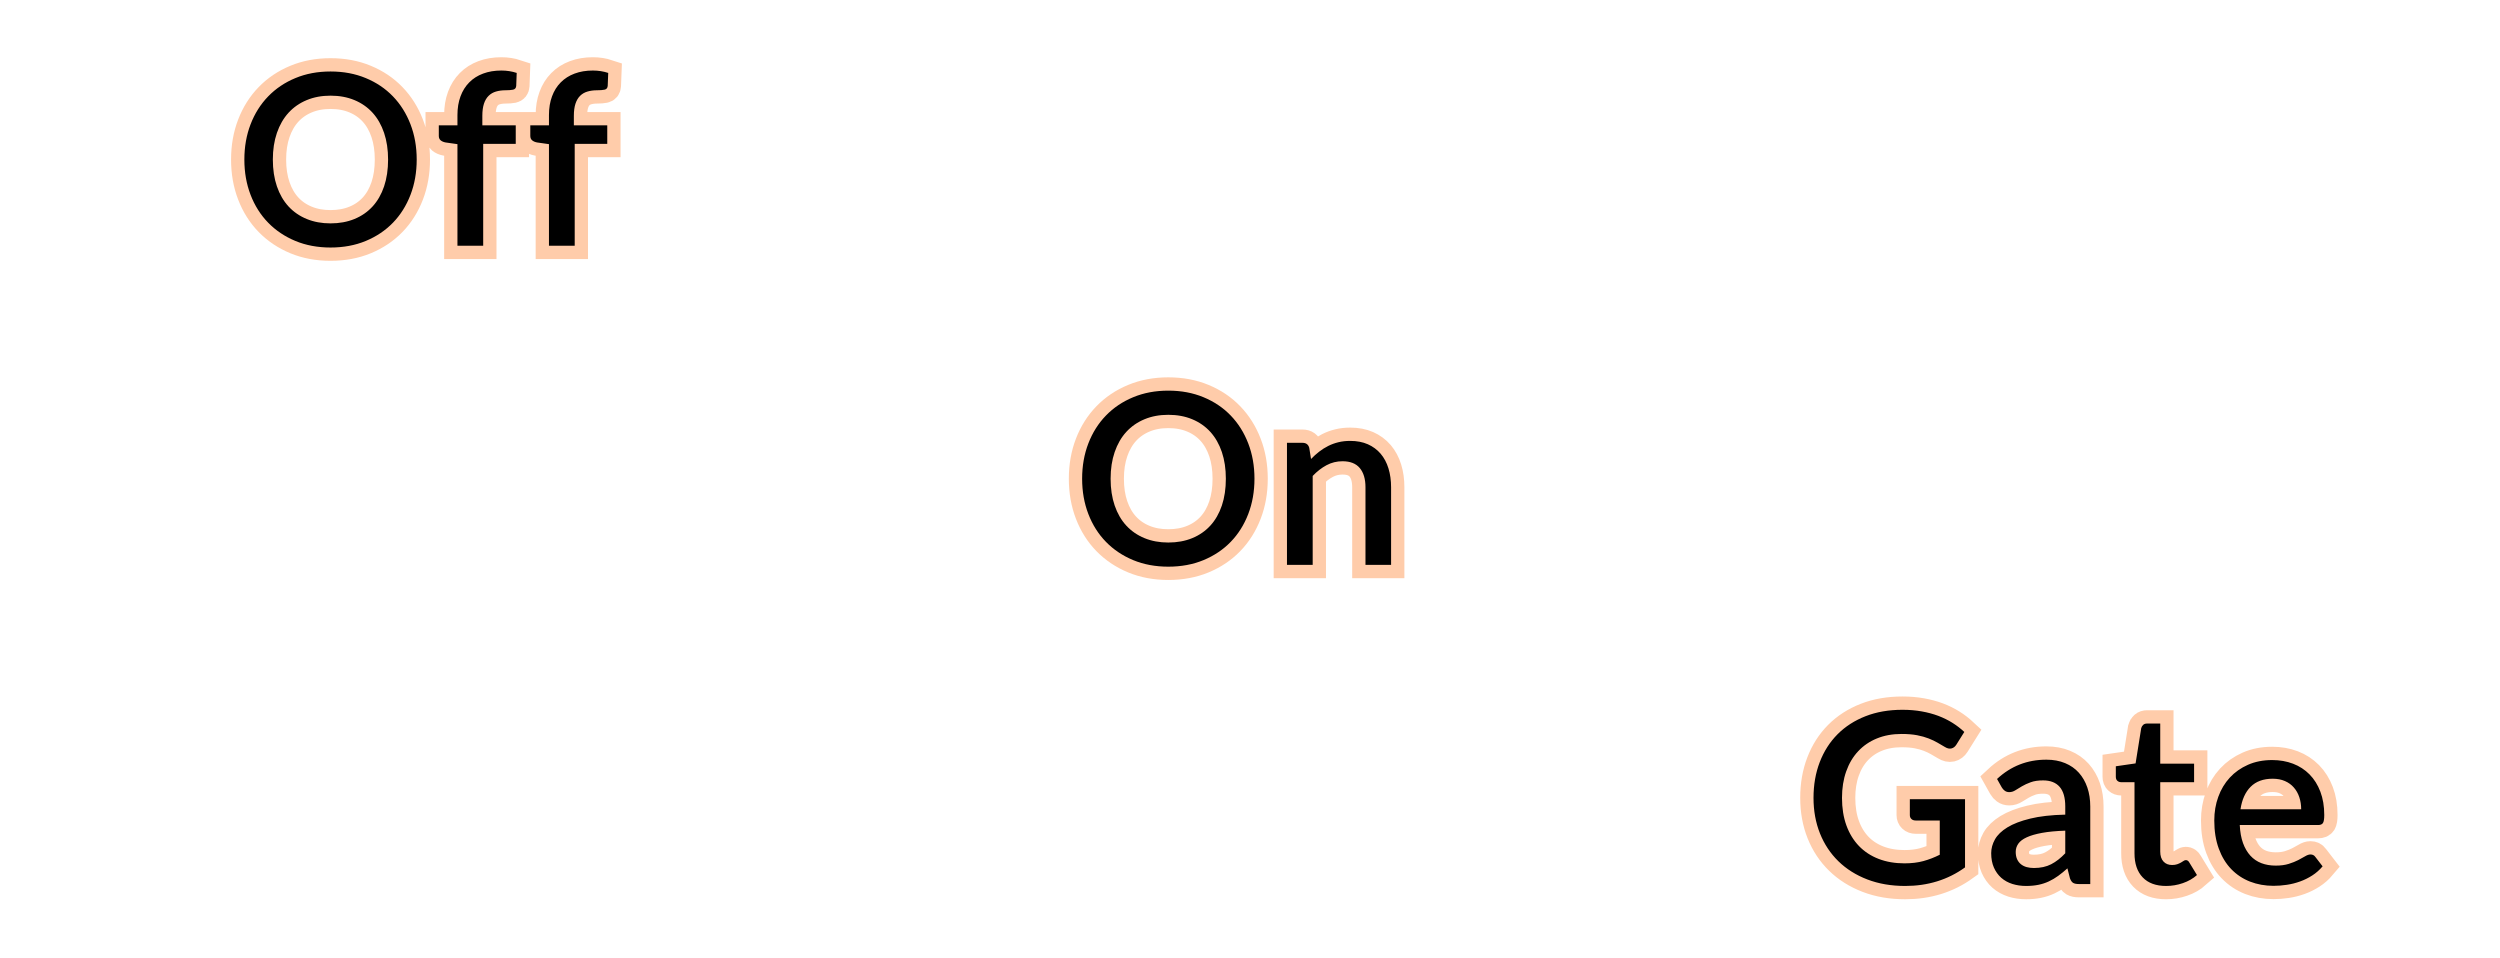
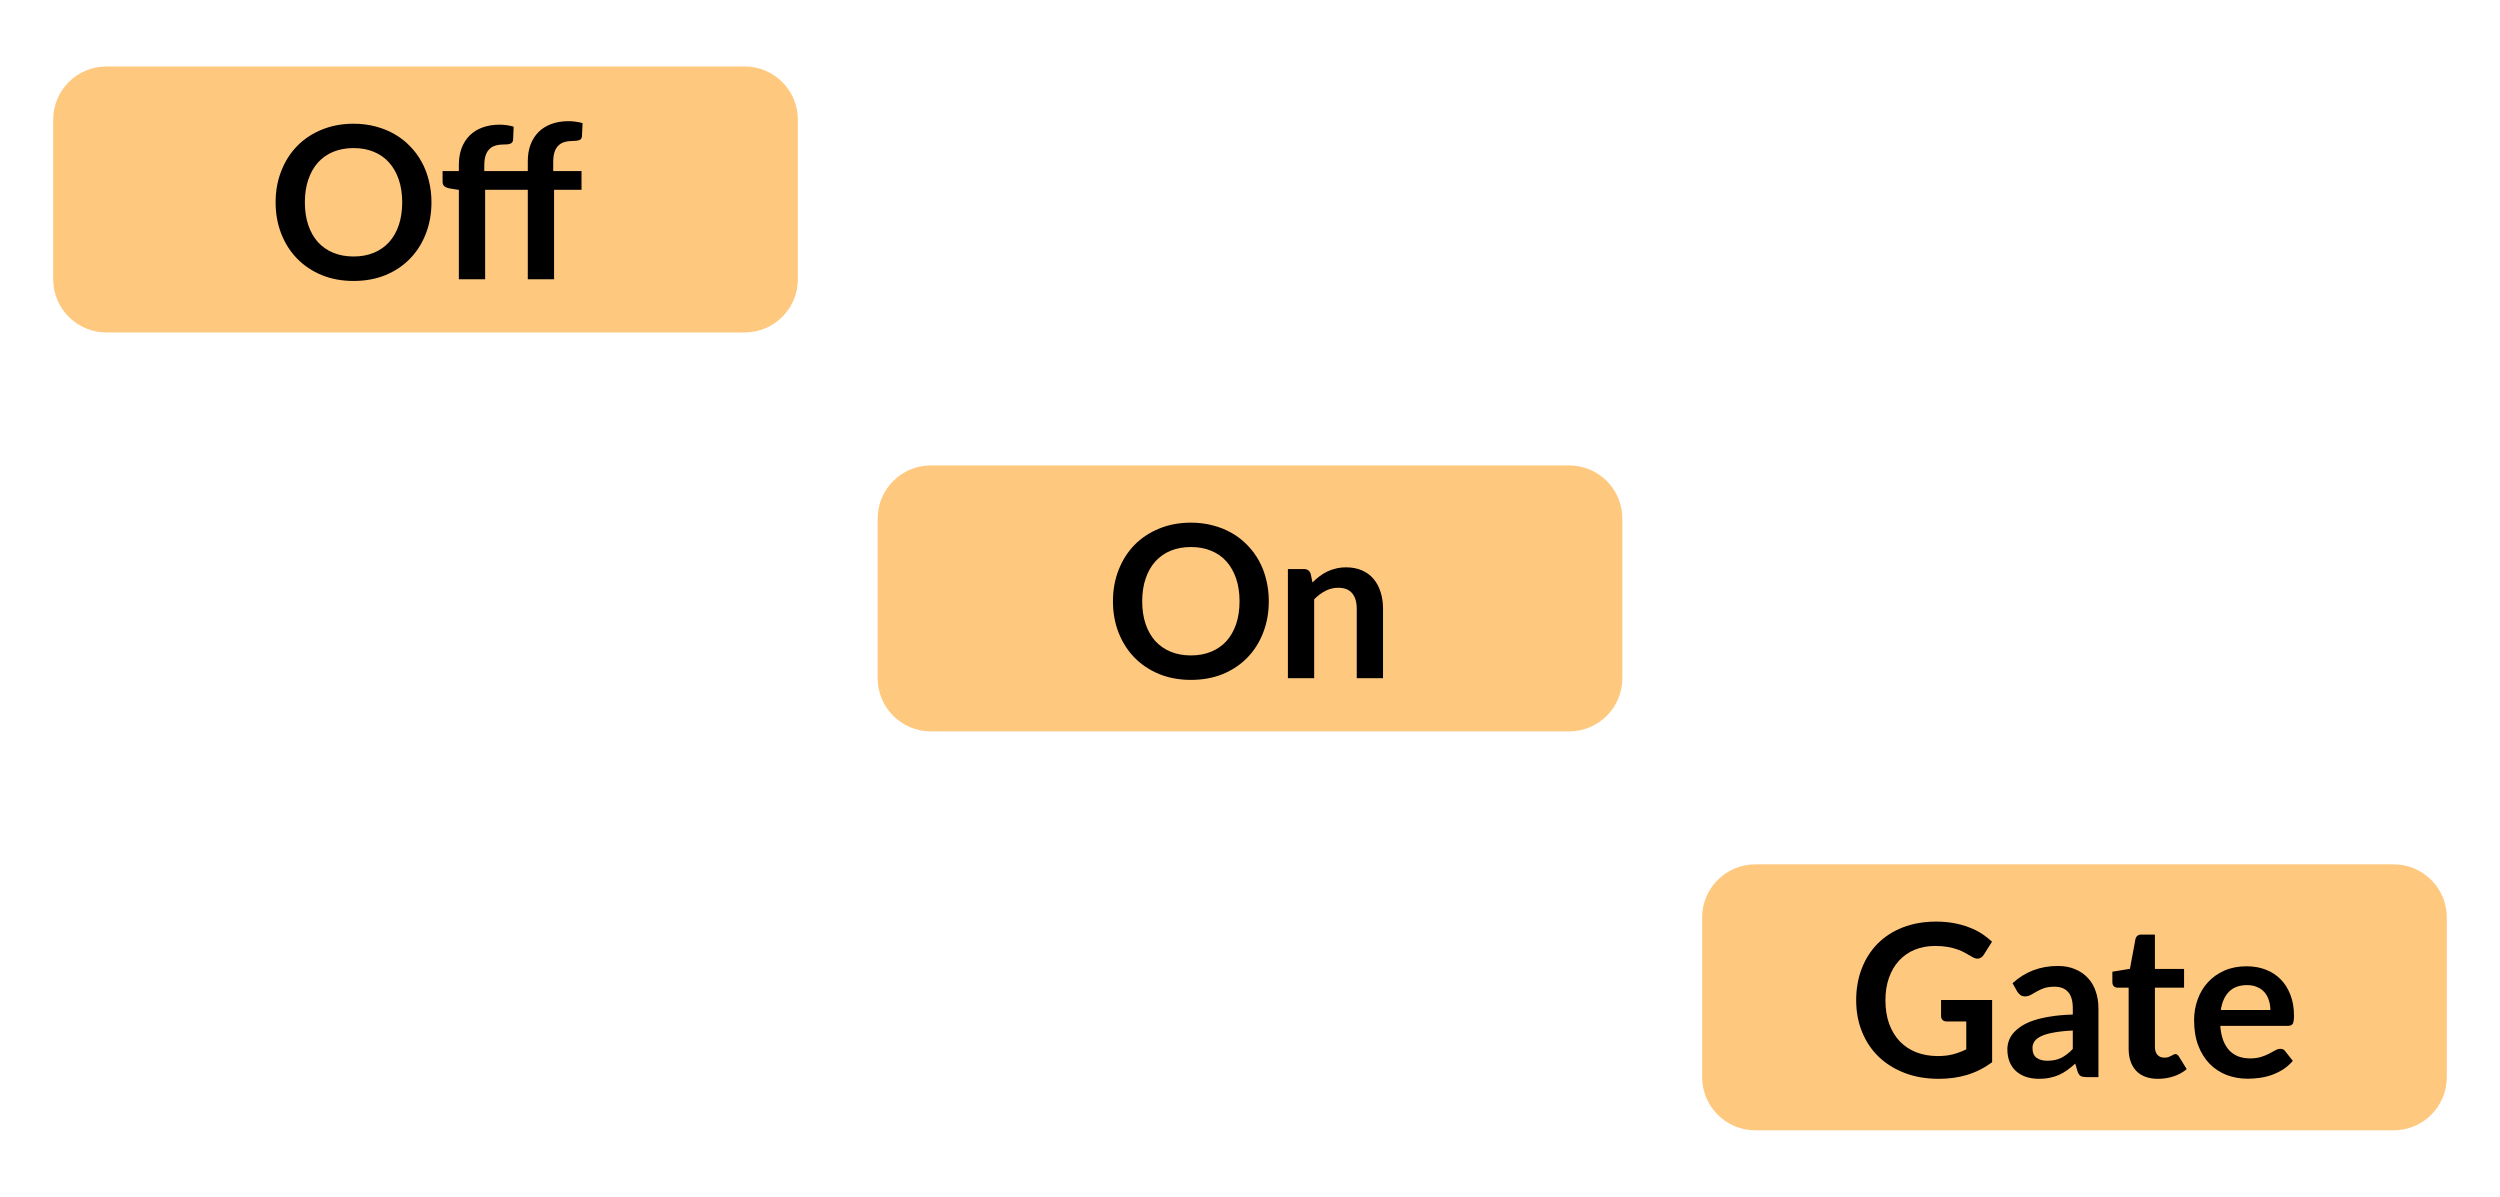
- <svg xmlns="http://www.w3.org/2000/svg" xmlns:xlink="http://www.w3.org/1999/xlink" width="94px" height="36px" viewBox="0 0 94 36" version="1.1">
-   <defs>
-     <rect width="94" height="36" id="artboard_1" />
-     <clipPath id="clip_1">
-       <use xlink:href="#artboard_1" clip-rule="evenodd" />
-     </clipPath>
-   </defs>
-   <g id="hover00305" clip-path="url(#clip_1)">
-     <g id="Text-Row-3" transform="translate(67.81 24.5)">
-       <g stroke="#FFCCAA" stroke-width="1" id="Gate">
-         <path d="M6.075 8.114L6.075 5.55L4 5.55L4 6.148Q4 6.238 4.059 6.294Q4.117 6.351 4.221 6.351L5.125 6.351L5.125 7.638Q4.824 7.79 4.511 7.876Q4.199 7.962 3.798 7.962Q3.263 7.962 2.828 7.795Q2.394 7.628 2.088 7.311Q1.782 6.994 1.615 6.537Q1.449 6.08 1.449 5.5Q1.449 4.951 1.607 4.505Q1.764 4.06 2.057 3.747Q2.349 3.434 2.761 3.266Q3.172 3.097 3.686 3.097Q4.023 3.097 4.271 3.144Q4.518 3.192 4.707 3.266Q4.896 3.34 5.042 3.425Q5.189 3.511 5.319 3.587Q5.449 3.668 5.562 3.642Q5.675 3.615 5.747 3.502L6.048 3.021Q5.846 2.832 5.603 2.679Q5.359 2.526 5.072 2.417Q4.784 2.309 4.448 2.249Q4.113 2.188 3.721 2.188Q2.952 2.188 2.336 2.429Q1.719 2.67 1.282 3.108Q0.846 3.547 0.612 4.157Q0.378 4.766 0.378 5.5Q0.378 6.229 0.621 6.837Q0.864 7.444 1.314 7.883Q1.764 8.322 2.401 8.567Q3.038 8.812 3.825 8.812Q5.107 8.812 6.075 8.114ZM13.636 8.812Q13.064 8.812 12.756 8.49Q12.447 8.168 12.447 7.583L12.447 4.91L11.944 4.91Q11.863 4.91 11.804 4.859Q11.745 4.807 11.745 4.704L11.745 4.312L12.488 4.204L12.7 2.877Q12.722 2.8 12.776 2.753Q12.83 2.705 12.92 2.705L13.415 2.705L13.415 4.213L14.688 4.213L14.688 4.91L13.415 4.91L13.415 7.516Q13.415 7.763 13.537 7.894Q13.658 8.024 13.861 8.024Q13.973 8.024 14.054 7.995Q14.135 7.966 14.194 7.932Q14.252 7.899 14.295 7.869Q14.338 7.84 14.378 7.84Q14.459 7.84 14.508 7.93L14.796 8.402Q14.572 8.601 14.265 8.706Q13.96 8.812 13.636 8.812ZM9.133 4.064Q8.057 4.064 7.279 4.789L7.455 5.104Q7.5 5.181 7.569 5.232Q7.639 5.284 7.738 5.284Q7.859 5.284 7.968 5.214Q8.075 5.144 8.215 5.064Q8.354 4.982 8.543 4.913Q8.732 4.843 9.011 4.843Q9.421 4.843 9.633 5.086Q9.844 5.329 9.844 5.824L9.844 6.13Q9.061 6.148 8.528 6.279Q7.995 6.409 7.668 6.609Q7.342 6.809 7.2 7.061Q7.059 7.314 7.059 7.579Q7.059 7.889 7.16 8.119Q7.261 8.348 7.436 8.504Q7.612 8.659 7.853 8.736Q8.094 8.812 8.373 8.812Q8.624 8.812 8.834 8.769Q9.043 8.726 9.225 8.641Q9.408 8.556 9.579 8.432Q9.749 8.308 9.925 8.15L10.02 8.524Q10.069 8.655 10.141 8.697Q10.213 8.74 10.352 8.74L10.784 8.74L10.784 5.824Q10.784 5.433 10.674 5.111Q10.564 4.789 10.355 4.555Q10.146 4.321 9.837 4.193Q9.529 4.064 9.133 4.064ZM16.527 7.199Q16.424 6.913 16.405 6.521L19.353 6.521Q19.483 6.521 19.533 6.445Q19.582 6.369 19.582 6.144Q19.582 5.653 19.436 5.268Q19.29 4.883 19.029 4.618Q18.768 4.353 18.408 4.215Q18.048 4.078 17.625 4.078Q17.116 4.078 16.714 4.256Q16.311 4.434 16.03 4.739Q15.748 5.045 15.598 5.46Q15.447 5.873 15.447 6.351Q15.447 6.949 15.616 7.408Q15.784 7.867 16.084 8.178Q16.383 8.488 16.79 8.648Q17.198 8.807 17.674 8.807Q17.918 8.807 18.174 8.769Q18.43 8.731 18.674 8.643Q18.916 8.556 19.133 8.416Q19.349 8.277 19.52 8.074L19.245 7.718Q19.182 7.628 19.065 7.628Q18.975 7.628 18.867 7.694Q18.759 7.759 18.606 7.838Q18.453 7.917 18.246 7.982Q18.039 8.047 17.756 8.047Q17.459 8.047 17.218 7.955Q16.977 7.862 16.804 7.673Q16.631 7.484 16.527 7.199ZM18.644 5.475Q18.714 5.684 18.714 5.928L16.433 5.928Q16.514 5.383 16.815 5.082Q17.116 4.78 17.643 4.78Q17.904 4.78 18.104 4.868Q18.305 4.955 18.439 5.111Q18.575 5.266 18.644 5.475ZM8.971 6.816Q9.326 6.751 9.844 6.733L9.844 7.583Q9.588 7.854 9.315 7.995Q9.043 8.137 8.665 8.137Q8.517 8.137 8.393 8.103Q8.269 8.069 8.177 7.995Q8.085 7.921 8.033 7.806Q7.981 7.691 7.981 7.529Q7.981 7.363 8.078 7.223Q8.175 7.084 8.395 6.983Q8.616 6.881 8.971 6.816Z" />
-       </g>
-       <g id="Gate">
-         <path d="M6.075 8.114L6.075 5.55L4 5.55L4 6.148Q4 6.238 4.059 6.294Q4.117 6.351 4.221 6.351L5.125 6.351L5.125 7.638Q4.824 7.79 4.511 7.876Q4.199 7.962 3.798 7.962Q3.263 7.962 2.828 7.795Q2.394 7.628 2.088 7.311Q1.782 6.994 1.615 6.537Q1.449 6.08 1.449 5.5Q1.449 4.951 1.607 4.505Q1.764 4.06 2.057 3.747Q2.349 3.434 2.761 3.266Q3.172 3.097 3.686 3.097Q4.023 3.097 4.271 3.144Q4.518 3.192 4.707 3.266Q4.896 3.34 5.042 3.425Q5.189 3.511 5.319 3.587Q5.449 3.668 5.562 3.642Q5.675 3.615 5.747 3.502L6.048 3.021Q5.846 2.832 5.603 2.679Q5.359 2.526 5.072 2.417Q4.784 2.309 4.448 2.249Q4.113 2.188 3.721 2.188Q2.952 2.188 2.336 2.429Q1.719 2.67 1.282 3.108Q0.846 3.547 0.612 4.157Q0.378 4.766 0.378 5.5Q0.378 6.229 0.621 6.837Q0.864 7.444 1.314 7.883Q1.764 8.322 2.401 8.567Q3.038 8.812 3.825 8.812Q5.107 8.812 6.075 8.114ZM13.636 8.812Q13.064 8.812 12.756 8.49Q12.447 8.168 12.447 7.583L12.447 4.91L11.944 4.91Q11.863 4.91 11.804 4.859Q11.745 4.807 11.745 4.704L11.745 4.312L12.488 4.204L12.7 2.877Q12.722 2.8 12.776 2.753Q12.83 2.705 12.92 2.705L13.415 2.705L13.415 4.213L14.688 4.213L14.688 4.91L13.415 4.91L13.415 7.516Q13.415 7.763 13.537 7.894Q13.658 8.024 13.861 8.024Q13.973 8.024 14.054 7.995Q14.135 7.966 14.194 7.932Q14.252 7.899 14.295 7.869Q14.338 7.84 14.378 7.84Q14.459 7.84 14.508 7.93L14.796 8.402Q14.572 8.601 14.265 8.706Q13.96 8.812 13.636 8.812ZM9.133 4.064Q8.057 4.064 7.279 4.789L7.455 5.104Q7.5 5.181 7.569 5.232Q7.639 5.284 7.738 5.284Q7.859 5.284 7.968 5.214Q8.075 5.144 8.215 5.064Q8.354 4.982 8.543 4.913Q8.732 4.843 9.011 4.843Q9.421 4.843 9.633 5.086Q9.844 5.329 9.844 5.824L9.844 6.13Q9.061 6.148 8.528 6.279Q7.995 6.409 7.668 6.609Q7.342 6.809 7.2 7.061Q7.059 7.314 7.059 7.579Q7.059 7.889 7.16 8.119Q7.261 8.348 7.436 8.504Q7.612 8.659 7.853 8.736Q8.094 8.812 8.373 8.812Q8.624 8.812 8.834 8.769Q9.043 8.726 9.225 8.641Q9.408 8.556 9.579 8.432Q9.749 8.308 9.925 8.15L10.02 8.524Q10.069 8.655 10.141 8.697Q10.213 8.74 10.352 8.74L10.784 8.74L10.784 5.824Q10.784 5.433 10.674 5.111Q10.564 4.789 10.355 4.555Q10.146 4.321 9.837 4.193Q9.529 4.064 9.133 4.064ZM16.527 7.199Q16.424 6.913 16.405 6.521L19.353 6.521Q19.483 6.521 19.533 6.445Q19.582 6.369 19.582 6.144Q19.582 5.653 19.436 5.268Q19.29 4.883 19.029 4.618Q18.768 4.353 18.408 4.215Q18.048 4.078 17.625 4.078Q17.116 4.078 16.714 4.256Q16.311 4.434 16.03 4.739Q15.748 5.045 15.598 5.46Q15.447 5.873 15.447 6.351Q15.447 6.949 15.616 7.408Q15.784 7.867 16.084 8.178Q16.383 8.488 16.79 8.648Q17.198 8.807 17.674 8.807Q17.918 8.807 18.174 8.769Q18.43 8.731 18.674 8.643Q18.916 8.556 19.133 8.416Q19.349 8.277 19.52 8.074L19.245 7.718Q19.182 7.628 19.065 7.628Q18.975 7.628 18.867 7.694Q18.759 7.759 18.606 7.838Q18.453 7.917 18.246 7.982Q18.039 8.047 17.756 8.047Q17.459 8.047 17.218 7.955Q16.977 7.862 16.804 7.673Q16.631 7.484 16.527 7.199ZM18.644 5.475Q18.714 5.684 18.714 5.928L16.433 5.928Q16.514 5.383 16.815 5.082Q17.116 4.78 17.643 4.78Q17.904 4.78 18.104 4.868Q18.305 4.955 18.439 5.111Q18.575 5.266 18.644 5.475ZM8.971 6.816Q9.326 6.751 9.844 6.733L9.844 7.583Q9.588 7.854 9.315 7.995Q9.043 8.137 8.665 8.137Q8.517 8.137 8.393 8.103Q8.269 8.069 8.177 7.995Q8.085 7.921 8.033 7.806Q7.981 7.691 7.981 7.529Q7.981 7.363 8.078 7.223Q8.175 7.084 8.395 6.983Q8.616 6.881 8.971 6.816Z" />
-       </g>
-     </g>
-     <g id="Text-Row-2" transform="translate(40.31 12.5)">
-       <g stroke="#FFCCAA" stroke-width="1" id="On">
-         <path d="M6.624 6.827Q6.858 6.22 6.858 5.5Q6.858 4.78 6.624 4.173Q6.39 3.565 5.965 3.124Q5.54 2.683 4.943 2.436Q4.347 2.188 3.618 2.188Q2.893 2.188 2.297 2.436Q1.701 2.683 1.274 3.124Q0.846 3.565 0.612 4.173Q0.378 4.78 0.378 5.5Q0.378 6.22 0.612 6.827Q0.846 7.435 1.274 7.874Q1.701 8.312 2.297 8.56Q2.893 8.807 3.618 8.807Q4.347 8.807 4.943 8.56Q5.54 8.312 5.965 7.874Q6.39 7.435 6.624 6.827ZM5.632 4.497Q5.782 4.942 5.782 5.5Q5.782 6.062 5.632 6.508Q5.481 6.954 5.2 7.262Q4.918 7.57 4.518 7.734Q4.117 7.899 3.618 7.899Q3.123 7.899 2.723 7.734Q2.322 7.57 2.038 7.262Q1.755 6.954 1.602 6.508Q1.449 6.062 1.449 5.5Q1.449 4.942 1.602 4.497Q1.755 4.051 2.038 3.74Q2.322 3.43 2.723 3.264Q3.123 3.097 3.618 3.097Q4.117 3.097 4.518 3.264Q4.918 3.43 5.2 3.74Q5.481 4.051 5.632 4.497ZM9.293 4.481Q9.133 4.604 8.985 4.758L8.917 4.335Q8.863 4.15 8.665 4.15L8.08 4.15L8.08 8.74L9.047 8.74L9.047 5.396Q9.29 5.14 9.567 4.992Q9.844 4.843 10.168 4.843Q10.604 4.843 10.818 5.099Q11.032 5.356 11.032 5.819L11.032 8.74L11.995 8.74L11.995 5.819Q11.995 5.433 11.896 5.111Q11.797 4.789 11.601 4.559Q11.405 4.33 11.12 4.204Q10.834 4.078 10.456 4.078Q10.217 4.078 10.015 4.128Q9.812 4.177 9.633 4.267Q9.453 4.357 9.293 4.481Z" />
-       </g>
-       <g id="On">
-         <path d="M6.624 6.827Q6.858 6.22 6.858 5.5Q6.858 4.78 6.624 4.173Q6.39 3.565 5.965 3.124Q5.54 2.683 4.943 2.436Q4.347 2.188 3.618 2.188Q2.893 2.188 2.297 2.436Q1.701 2.683 1.274 3.124Q0.846 3.565 0.612 4.173Q0.378 4.78 0.378 5.5Q0.378 6.22 0.612 6.827Q0.846 7.435 1.274 7.874Q1.701 8.312 2.297 8.56Q2.893 8.807 3.618 8.807Q4.347 8.807 4.943 8.56Q5.54 8.312 5.965 7.874Q6.39 7.435 6.624 6.827ZM5.632 4.497Q5.782 4.942 5.782 5.5Q5.782 6.062 5.632 6.508Q5.481 6.954 5.2 7.262Q4.918 7.57 4.518 7.734Q4.117 7.899 3.618 7.899Q3.123 7.899 2.723 7.734Q2.322 7.57 2.038 7.262Q1.755 6.954 1.602 6.508Q1.449 6.062 1.449 5.5Q1.449 4.942 1.602 4.497Q1.755 4.051 2.038 3.74Q2.322 3.43 2.723 3.264Q3.123 3.097 3.618 3.097Q4.117 3.097 4.518 3.264Q4.918 3.43 5.2 3.74Q5.481 4.051 5.632 4.497ZM9.293 4.481Q9.133 4.604 8.985 4.758L8.917 4.335Q8.863 4.15 8.665 4.15L8.08 4.15L8.08 8.74L9.047 8.74L9.047 5.396Q9.29 5.14 9.567 4.992Q9.844 4.843 10.168 4.843Q10.604 4.843 10.818 5.099Q11.032 5.356 11.032 5.819L11.032 8.74L11.995 8.74L11.995 5.819Q11.995 5.433 11.896 5.111Q11.797 4.789 11.601 4.559Q11.405 4.33 11.12 4.204Q10.834 4.078 10.456 4.078Q10.217 4.078 10.015 4.128Q9.812 4.177 9.633 4.267Q9.453 4.357 9.293 4.481Z" />
-       </g>
-     </g>
-     <g id="Text-Row-1" transform="translate(8.809998 0.5)">
-       <g stroke="#FFCCAA" stroke-width="1" id="Off">
-         <path d="M8.39 8.74L8.39 4.92L7.941 4.856Q7.828 4.834 7.758 4.776Q7.689 4.717 7.689 4.609L7.689 4.213L8.39 4.213L8.39 3.826Q8.39 3.434 8.505 3.124Q8.62 2.813 8.834 2.598Q9.047 2.381 9.354 2.267Q9.659 2.152 10.042 2.152Q10.2 2.152 10.341 2.175Q10.483 2.197 10.618 2.242L10.6 2.728Q10.591 2.849 10.481 2.872Q10.37 2.894 10.204 2.894Q10.002 2.894 9.839 2.942Q9.678 2.989 9.563 3.102Q9.448 3.214 9.387 3.398Q9.326 3.583 9.326 3.857L9.326 4.213L10.582 4.213L10.582 4.91L9.358 4.91L9.358 8.74L8.39 8.74ZM11.831 4.92L11.831 8.74L12.799 8.74L12.799 4.91L14.023 4.91L14.023 4.213L12.767 4.213L12.767 3.857Q12.767 3.583 12.828 3.398Q12.889 3.214 13.003 3.102Q13.118 2.989 13.28 2.942Q13.442 2.894 13.645 2.894Q13.811 2.894 13.921 2.872Q14.031 2.849 14.04 2.728L14.059 2.242Q13.924 2.197 13.782 2.175Q13.64 2.152 13.482 2.152Q13.1 2.152 12.794 2.267Q12.488 2.381 12.274 2.598Q12.06 2.813 11.946 3.124Q11.831 3.434 11.831 3.826L11.831 4.213L11.129 4.213L11.129 4.609Q11.129 4.717 11.199 4.776Q11.268 4.834 11.381 4.856L11.831 4.92ZM6.858 5.5Q6.858 6.22 6.624 6.827Q6.39 7.435 5.965 7.874Q5.54 8.312 4.943 8.56Q4.347 8.807 3.618 8.807Q2.893 8.807 2.297 8.56Q1.701 8.312 1.274 7.874Q0.846 7.435 0.612 6.827Q0.378 6.22 0.378 5.5Q0.378 4.78 0.612 4.173Q0.846 3.565 1.274 3.124Q1.701 2.683 2.297 2.436Q2.893 2.188 3.618 2.188Q4.347 2.188 4.943 2.436Q5.54 2.683 5.965 3.124Q6.39 3.565 6.624 4.173Q6.858 4.78 6.858 5.5ZM5.782 5.5Q5.782 4.942 5.632 4.497Q5.481 4.051 5.2 3.74Q4.918 3.43 4.518 3.264Q4.117 3.097 3.618 3.097Q3.123 3.097 2.723 3.264Q2.322 3.43 2.038 3.74Q1.755 4.051 1.602 4.497Q1.449 4.942 1.449 5.5Q1.449 6.062 1.602 6.508Q1.755 6.954 2.038 7.262Q2.322 7.57 2.723 7.734Q3.123 7.899 3.618 7.899Q4.117 7.899 4.518 7.734Q4.918 7.57 5.2 7.262Q5.481 6.954 5.632 6.508Q5.782 6.062 5.782 5.5Z" />
-       </g>
-       <g id="Off">
-         <path d="M8.39 8.74L8.39 4.92L7.941 4.856Q7.828 4.834 7.758 4.776Q7.689 4.717 7.689 4.609L7.689 4.213L8.39 4.213L8.39 3.826Q8.39 3.434 8.505 3.124Q8.62 2.813 8.834 2.598Q9.047 2.381 9.354 2.267Q9.659 2.152 10.042 2.152Q10.2 2.152 10.341 2.175Q10.483 2.197 10.618 2.242L10.6 2.728Q10.591 2.849 10.481 2.872Q10.37 2.894 10.204 2.894Q10.002 2.894 9.839 2.942Q9.678 2.989 9.563 3.102Q9.448 3.214 9.387 3.398Q9.326 3.583 9.326 3.857L9.326 4.213L10.582 4.213L10.582 4.91L9.358 4.91L9.358 8.74L8.39 8.74ZM11.831 4.92L11.831 8.74L12.799 8.74L12.799 4.91L14.023 4.91L14.023 4.213L12.767 4.213L12.767 3.857Q12.767 3.583 12.828 3.398Q12.889 3.214 13.003 3.102Q13.118 2.989 13.28 2.942Q13.442 2.894 13.645 2.894Q13.811 2.894 13.921 2.872Q14.031 2.849 14.04 2.728L14.059 2.242Q13.924 2.197 13.782 2.175Q13.64 2.152 13.482 2.152Q13.1 2.152 12.794 2.267Q12.488 2.381 12.274 2.598Q12.06 2.813 11.946 3.124Q11.831 3.434 11.831 3.826L11.831 4.213L11.129 4.213L11.129 4.609Q11.129 4.717 11.199 4.776Q11.268 4.834 11.381 4.856L11.831 4.92ZM6.858 5.5Q6.858 6.22 6.624 6.827Q6.39 7.435 5.965 7.874Q5.54 8.312 4.943 8.56Q4.347 8.807 3.618 8.807Q2.893 8.807 2.297 8.56Q1.701 8.312 1.274 7.874Q0.846 7.435 0.612 6.827Q0.378 6.22 0.378 5.5Q0.378 4.78 0.612 4.173Q0.846 3.565 1.274 3.124Q1.701 2.683 2.297 2.436Q2.893 2.188 3.618 2.188Q4.347 2.188 4.943 2.436Q5.54 2.683 5.965 3.124Q6.39 3.565 6.624 4.173Q6.858 4.78 6.858 5.5ZM5.782 5.5Q5.782 4.942 5.632 4.497Q5.481 4.051 5.2 3.74Q4.918 3.43 4.518 3.264Q4.117 3.097 3.618 3.097Q3.123 3.097 2.723 3.264Q2.322 3.43 2.038 3.74Q1.755 4.051 1.602 4.497Q1.449 4.942 1.449 5.5Q1.449 6.062 1.602 6.508Q1.755 6.954 2.038 7.262Q2.322 7.57 2.723 7.734Q3.123 7.899 3.618 7.899Q4.117 7.899 4.518 7.734Q4.918 7.57 5.2 7.262Q5.481 6.954 5.632 6.508Q5.782 6.062 5.782 5.5Z" />
-       </g>
-     </g>
-   </g>
+ <svg xmlns="http://www.w3.org/2000/svg" width="94" height="45" viewBox="0 0 94 45" fill="none">
+   <path d="M2 4.5C2 3.395 2.895 2.5 4 2.5H28C29.105 2.5 30 3.395 30 4.5V10.5C30 11.605 29.105 12.5 28 12.5H4C2.895 12.5 2 11.605 2 10.5V4.5Z" fill="#FF9300" fill-opacity="0.5" />
+   <path d="M16.223 7.608C16.223 8.032 16.152 8.425 16.011 8.788C15.872 9.148 15.675 9.46 15.418 9.724C15.162 9.988 14.854 10.195 14.495 10.344C14.134 10.491 13.735 10.564 13.294 10.564C12.857 10.564 12.459 10.491 12.098 10.344C11.739 10.195 11.429 9.988 11.171 9.724C10.915 9.46 10.716 9.148 10.575 8.788C10.433 8.425 10.363 8.032 10.363 7.608C10.363 7.184 10.433 6.792 10.575 6.432C10.716 6.069 10.915 5.756 11.171 5.492C11.429 5.228 11.739 5.023 12.098 4.876C12.459 4.727 12.857 4.652 13.294 4.652C13.588 4.652 13.864 4.687 14.123 4.756C14.381 4.823 14.618 4.919 14.835 5.044C15.05 5.167 15.244 5.317 15.415 5.496C15.588 5.672 15.735 5.869 15.854 6.088C15.975 6.307 16.065 6.544 16.127 6.8C16.191 7.056 16.223 7.325 16.223 7.608ZM15.123 7.608C15.123 7.291 15.08 7.007 14.995 6.756C14.909 6.503 14.788 6.288 14.63 6.112C14.473 5.936 14.281 5.801 14.055 5.708C13.831 5.615 13.577 5.568 13.294 5.568C13.012 5.568 12.757 5.615 12.53 5.708C12.306 5.801 12.114 5.936 11.954 6.112C11.797 6.288 11.676 6.503 11.591 6.756C11.505 7.007 11.463 7.291 11.463 7.608C11.463 7.925 11.505 8.211 11.591 8.464C11.676 8.715 11.797 8.928 11.954 9.104C12.114 9.277 12.306 9.411 12.53 9.504C12.757 9.597 13.012 9.644 13.294 9.644C13.577 9.644 13.831 9.597 14.055 9.504C14.281 9.411 14.473 9.277 14.63 9.104C14.788 8.928 14.909 8.715 14.995 8.464C15.08 8.211 15.123 7.925 15.123 7.608ZM17.253 10.5V7.14L16.897 7.084C16.819 7.068 16.757 7.041 16.709 7.004C16.663 6.964 16.641 6.908 16.641 6.836V6.432H17.253V6.2C17.253 5.965 17.287 5.755 17.357 5.568C17.429 5.381 17.53 5.223 17.661 5.092C17.794 4.961 17.955 4.861 18.145 4.792C18.334 4.723 18.547 4.688 18.785 4.688C18.974 4.688 19.15 4.713 19.313 4.764L19.293 5.256C19.29 5.293 19.279 5.324 19.261 5.348C19.242 5.372 19.217 5.391 19.185 5.404C19.155 5.415 19.121 5.423 19.081 5.428C19.041 5.431 18.998 5.432 18.953 5.432C18.835 5.432 18.73 5.445 18.637 5.472C18.546 5.496 18.469 5.54 18.405 5.604C18.341 5.665 18.291 5.748 18.257 5.852C18.225 5.953 18.209 6.08 18.209 6.232V6.432H19.845V6.068C19.845 5.833 19.879 5.623 19.949 5.436C20.021 5.249 20.122 5.091 20.253 4.96C20.386 4.829 20.547 4.729 20.737 4.66C20.926 4.591 21.139 4.556 21.377 4.556C21.47 4.556 21.559 4.563 21.645 4.576C21.733 4.587 21.819 4.604 21.905 4.628L21.881 5.124C21.875 5.201 21.839 5.251 21.773 5.272C21.709 5.291 21.633 5.3 21.545 5.3C21.427 5.3 21.322 5.313 21.229 5.34C21.138 5.364 21.061 5.408 20.997 5.472C20.933 5.533 20.883 5.616 20.849 5.72C20.817 5.821 20.801 5.948 20.801 6.1V6.432H21.865V7.136H20.833V10.5H19.845V7.136H18.241V10.5H17.253Z" fill="black" />
+   <path d="M33 19.5C33 18.395 33.895 17.5 35 17.5H59C60.105 17.5 61 18.395 61 19.5V25.5C61 26.605 60.105 27.5 59 27.5H35C33.895 27.5 33 26.605 33 25.5V19.5Z" fill="#FF9300" fill-opacity="0.5" />
+   <path d="M47.707 22.608C47.707 23.032 47.636 23.425 47.495 23.788C47.356 24.148 47.159 24.46 46.903 24.724C46.647 24.988 46.339 25.195 45.979 25.344C45.619 25.491 45.219 25.564 44.779 25.564C44.342 25.564 43.943 25.491 43.583 25.344C43.223 25.195 42.913 24.988 42.655 24.724C42.399 24.46 42.2 24.148 42.059 23.788C41.917 23.425 41.847 23.032 41.847 22.608C41.847 22.184 41.917 21.792 42.059 21.432C42.2 21.069 42.399 20.756 42.655 20.492C42.913 20.228 43.223 20.023 43.583 19.876C43.943 19.727 44.342 19.652 44.779 19.652C45.072 19.652 45.348 19.687 45.607 19.756C45.865 19.823 46.103 19.919 46.319 20.044C46.535 20.167 46.728 20.317 46.899 20.496C47.072 20.672 47.219 20.869 47.339 21.088C47.459 21.307 47.55 21.544 47.611 21.8C47.675 22.056 47.707 22.325 47.707 22.608ZM46.607 22.608C46.607 22.291 46.564 22.007 46.479 21.756C46.394 21.503 46.272 21.288 46.115 21.112C45.958 20.936 45.766 20.801 45.539 20.708C45.315 20.615 45.062 20.568 44.779 20.568C44.496 20.568 44.242 20.615 44.015 20.708C43.791 20.801 43.599 20.936 43.439 21.112C43.282 21.288 43.16 21.503 43.075 21.756C42.989 22.007 42.947 22.291 42.947 22.608C42.947 22.925 42.989 23.211 43.075 23.464C43.16 23.715 43.282 23.928 43.439 24.104C43.599 24.277 43.791 24.411 44.015 24.504C44.242 24.597 44.496 24.644 44.779 24.644C45.062 24.644 45.315 24.597 45.539 24.504C45.766 24.411 45.958 24.277 46.115 24.104C46.272 23.928 46.394 23.715 46.479 23.464C46.564 23.211 46.607 22.925 46.607 22.608ZM49.349 21.9C49.432 21.817 49.519 21.741 49.609 21.672C49.703 21.6 49.8 21.54 49.901 21.492C50.005 21.441 50.116 21.403 50.233 21.376C50.351 21.347 50.479 21.332 50.617 21.332C50.842 21.332 51.04 21.371 51.214 21.448C51.387 21.523 51.531 21.629 51.645 21.768C51.763 21.904 51.851 22.068 51.91 22.26C51.971 22.449 52.002 22.659 52.002 22.888V25.5H51.014V22.888C51.014 22.637 50.956 22.444 50.842 22.308C50.727 22.169 50.552 22.1 50.318 22.1C50.147 22.1 49.987 22.139 49.837 22.216C49.688 22.293 49.547 22.399 49.413 22.532V25.5H48.425V21.396H49.029C49.157 21.396 49.242 21.456 49.282 21.576L49.349 21.9Z" fill="black" />
+   <path d="M64 34.5C64 33.395 64.895 32.5 66 32.5H90C91.105 32.5 92 33.395 92 34.5V40.5C92 41.605 91.105 42.5 90 42.5H66C64.895 42.5 64 41.605 64 40.5V34.5Z" fill="#FF9300" fill-opacity="0.5" />
+   <path d="M74.904 37.6V39.94C74.611 40.156 74.297 40.315 73.964 40.416C73.633 40.515 73.279 40.564 72.9 40.564C72.428 40.564 72 40.491 71.616 40.344C71.235 40.197 70.908 39.993 70.636 39.732C70.367 39.471 70.159 39.159 70.012 38.796C69.865 38.433 69.792 38.037 69.792 37.608C69.792 37.173 69.863 36.775 70.004 36.412C70.145 36.049 70.346 35.737 70.604 35.476C70.865 35.215 71.181 35.012 71.552 34.868C71.923 34.724 72.339 34.652 72.8 34.652C73.035 34.652 73.254 34.671 73.456 34.708C73.662 34.745 73.851 34.797 74.024 34.864C74.2 34.928 74.36 35.007 74.504 35.1C74.648 35.193 74.78 35.296 74.9 35.408L74.592 35.896C74.544 35.973 74.481 36.021 74.404 36.04C74.327 36.056 74.243 36.036 74.152 35.98C74.064 35.929 73.976 35.879 73.888 35.828C73.8 35.777 73.701 35.733 73.592 35.696C73.486 35.659 73.364 35.628 73.228 35.604C73.095 35.58 72.94 35.568 72.764 35.568C72.479 35.568 72.22 35.616 71.988 35.712C71.759 35.808 71.563 35.945 71.4 36.124C71.237 36.303 71.112 36.517 71.024 36.768C70.936 37.019 70.892 37.299 70.892 37.608C70.892 37.939 70.939 38.235 71.032 38.496C71.128 38.755 71.261 38.975 71.432 39.156C71.606 39.335 71.814 39.472 72.056 39.568C72.299 39.661 72.57 39.708 72.868 39.708C73.082 39.708 73.272 39.685 73.44 39.64C73.608 39.595 73.772 39.533 73.932 39.456V38.408H73.204C73.135 38.408 73.08 38.389 73.04 38.352C73.003 38.312 72.984 38.264 72.984 38.208V37.6H74.904ZM77.937 38.748C77.652 38.761 77.412 38.787 77.217 38.824C77.023 38.859 76.867 38.904 76.749 38.96C76.632 39.016 76.548 39.081 76.497 39.156C76.447 39.231 76.421 39.312 76.421 39.4C76.421 39.573 76.472 39.697 76.573 39.772C76.677 39.847 76.812 39.884 76.977 39.884C77.18 39.884 77.355 39.848 77.501 39.776C77.651 39.701 77.796 39.589 77.937 39.44V38.748ZM75.673 36.968C76.145 36.536 76.713 36.32 77.377 36.32C77.617 36.32 77.832 36.36 78.021 36.44C78.211 36.517 78.371 36.627 78.501 36.768C78.632 36.907 78.731 37.073 78.797 37.268C78.867 37.463 78.901 37.676 78.901 37.908V40.5H78.453C78.36 40.5 78.288 40.487 78.237 40.46C78.187 40.431 78.147 40.373 78.117 40.288L78.029 39.992C77.925 40.085 77.824 40.168 77.725 40.24C77.627 40.309 77.524 40.368 77.417 40.416C77.311 40.464 77.196 40.5 77.073 40.524C76.953 40.551 76.82 40.564 76.673 40.564C76.5 40.564 76.34 40.541 76.193 40.496C76.047 40.448 75.92 40.377 75.813 40.284C75.707 40.191 75.624 40.075 75.565 39.936C75.507 39.797 75.477 39.636 75.477 39.452C75.477 39.348 75.495 39.245 75.529 39.144C75.564 39.04 75.62 38.941 75.697 38.848C75.777 38.755 75.88 38.667 76.005 38.584C76.131 38.501 76.284 38.429 76.465 38.368C76.649 38.307 76.863 38.257 77.105 38.22C77.348 38.18 77.625 38.156 77.937 38.148V37.908C77.937 37.633 77.879 37.431 77.761 37.3C77.644 37.167 77.475 37.1 77.253 37.1C77.093 37.1 76.96 37.119 76.853 37.156C76.749 37.193 76.657 37.236 76.577 37.284C76.497 37.329 76.424 37.371 76.357 37.408C76.293 37.445 76.221 37.464 76.141 37.464C76.072 37.464 76.013 37.447 75.965 37.412C75.917 37.375 75.879 37.332 75.849 37.284L75.673 36.968ZM81.145 40.564C80.788 40.564 80.513 40.464 80.321 40.264C80.132 40.061 80.037 39.783 80.037 39.428V37.136H79.617C79.564 37.136 79.518 37.119 79.481 37.084C79.444 37.049 79.425 36.997 79.425 36.928V36.536L80.085 36.428L80.293 35.308C80.306 35.255 80.332 35.213 80.369 35.184C80.406 35.155 80.454 35.14 80.513 35.14H81.025V36.432H82.121V37.136H81.025V39.36C81.025 39.488 81.056 39.588 81.117 39.66C81.181 39.732 81.268 39.768 81.377 39.768C81.438 39.768 81.489 39.761 81.529 39.748C81.572 39.732 81.608 39.716 81.637 39.7C81.669 39.684 81.697 39.669 81.721 39.656C81.745 39.64 81.769 39.632 81.793 39.632C81.822 39.632 81.846 39.64 81.865 39.656C81.884 39.669 81.904 39.691 81.925 39.72L82.221 40.2C82.077 40.32 81.912 40.411 81.725 40.472C81.538 40.533 81.345 40.564 81.145 40.564ZM85.366 37.976C85.366 37.848 85.348 37.728 85.31 37.616C85.276 37.501 85.222 37.401 85.15 37.316C85.078 37.231 84.986 37.164 84.874 37.116C84.765 37.065 84.637 37.04 84.49 37.04C84.205 37.04 83.98 37.121 83.814 37.284C83.652 37.447 83.548 37.677 83.502 37.976H85.366ZM83.482 38.572C83.498 38.783 83.536 38.965 83.594 39.12C83.653 39.272 83.73 39.399 83.826 39.5C83.922 39.599 84.036 39.673 84.166 39.724C84.3 39.772 84.446 39.796 84.606 39.796C84.766 39.796 84.904 39.777 85.018 39.74C85.136 39.703 85.237 39.661 85.322 39.616C85.41 39.571 85.486 39.529 85.55 39.492C85.617 39.455 85.681 39.436 85.742 39.436C85.825 39.436 85.886 39.467 85.926 39.528L86.21 39.888C86.101 40.016 85.978 40.124 85.842 40.212C85.706 40.297 85.564 40.367 85.414 40.42C85.268 40.471 85.117 40.507 84.962 40.528C84.81 40.549 84.662 40.56 84.518 40.56C84.233 40.56 83.968 40.513 83.722 40.42C83.477 40.324 83.264 40.184 83.082 40C82.901 39.813 82.758 39.584 82.654 39.312C82.55 39.037 82.498 38.72 82.498 38.36C82.498 38.08 82.544 37.817 82.634 37.572C82.725 37.324 82.854 37.109 83.022 36.928C83.193 36.744 83.4 36.599 83.642 36.492C83.888 36.385 84.164 36.332 84.47 36.332C84.729 36.332 84.968 36.373 85.186 36.456C85.405 36.539 85.593 36.66 85.75 36.82C85.908 36.977 86.03 37.172 86.118 37.404C86.209 37.633 86.254 37.896 86.254 38.192C86.254 38.341 86.238 38.443 86.206 38.496C86.174 38.547 86.113 38.572 86.022 38.572H83.482Z" fill="black" />
</svg>
